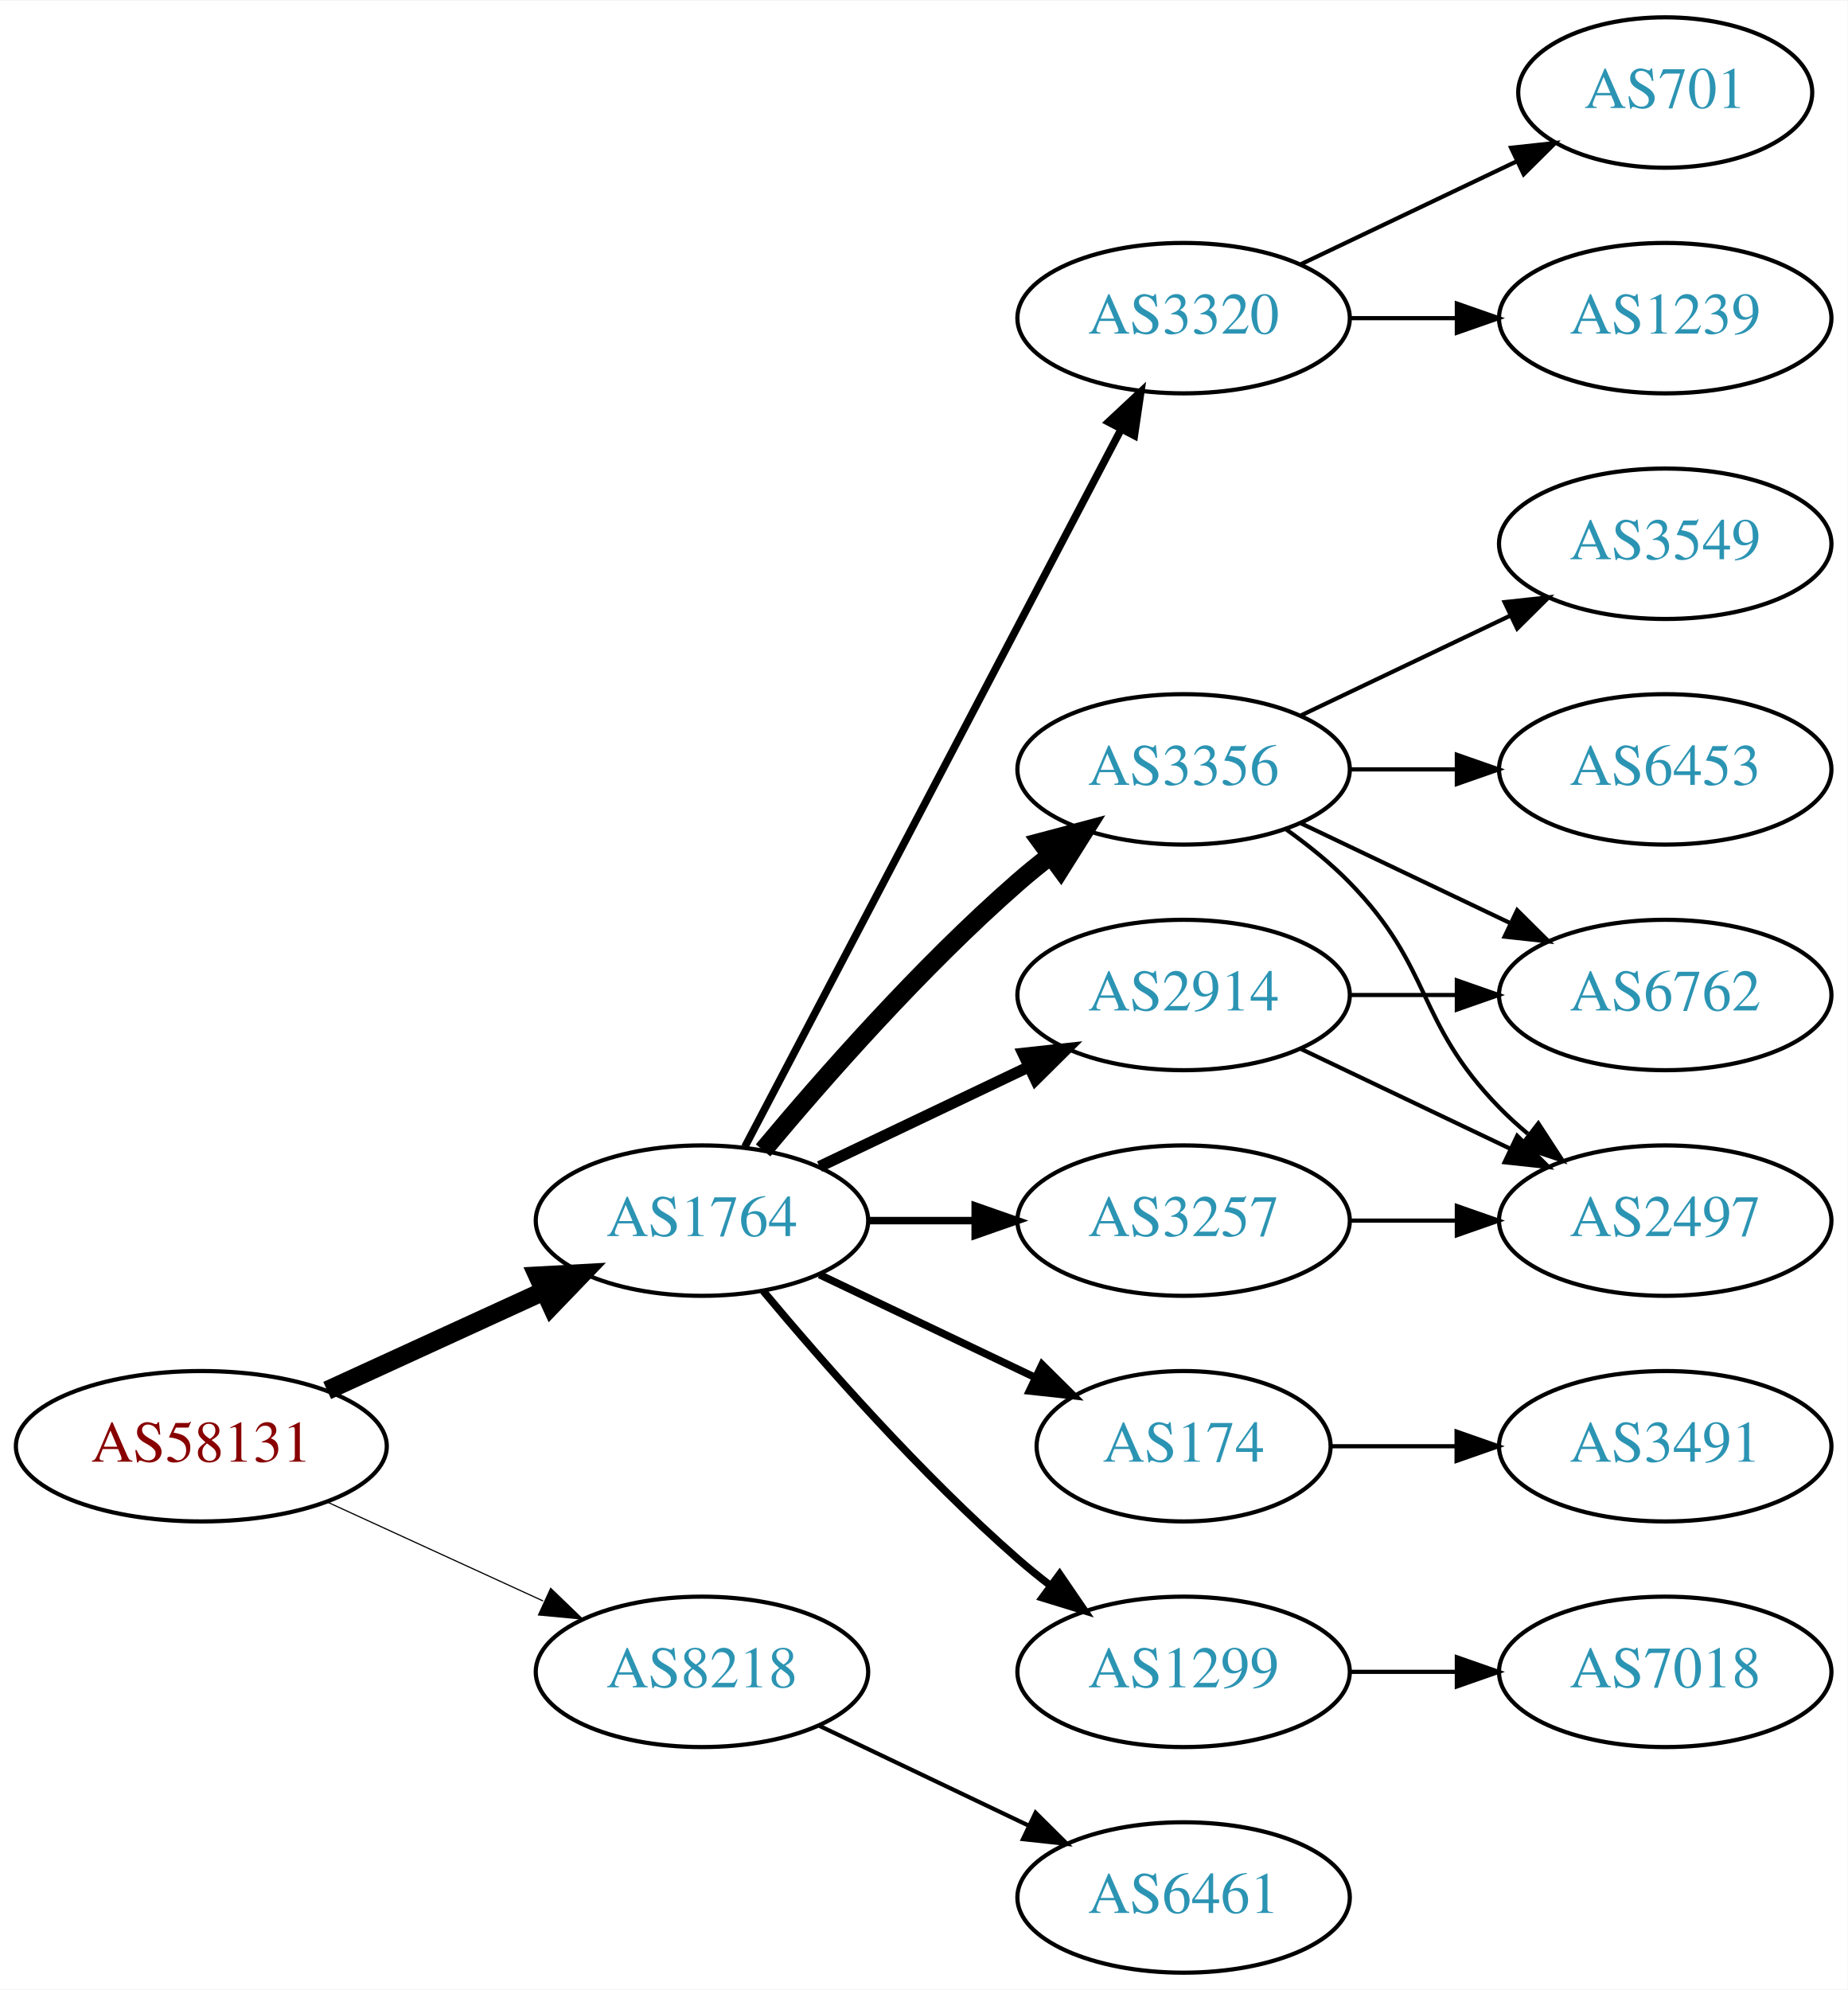
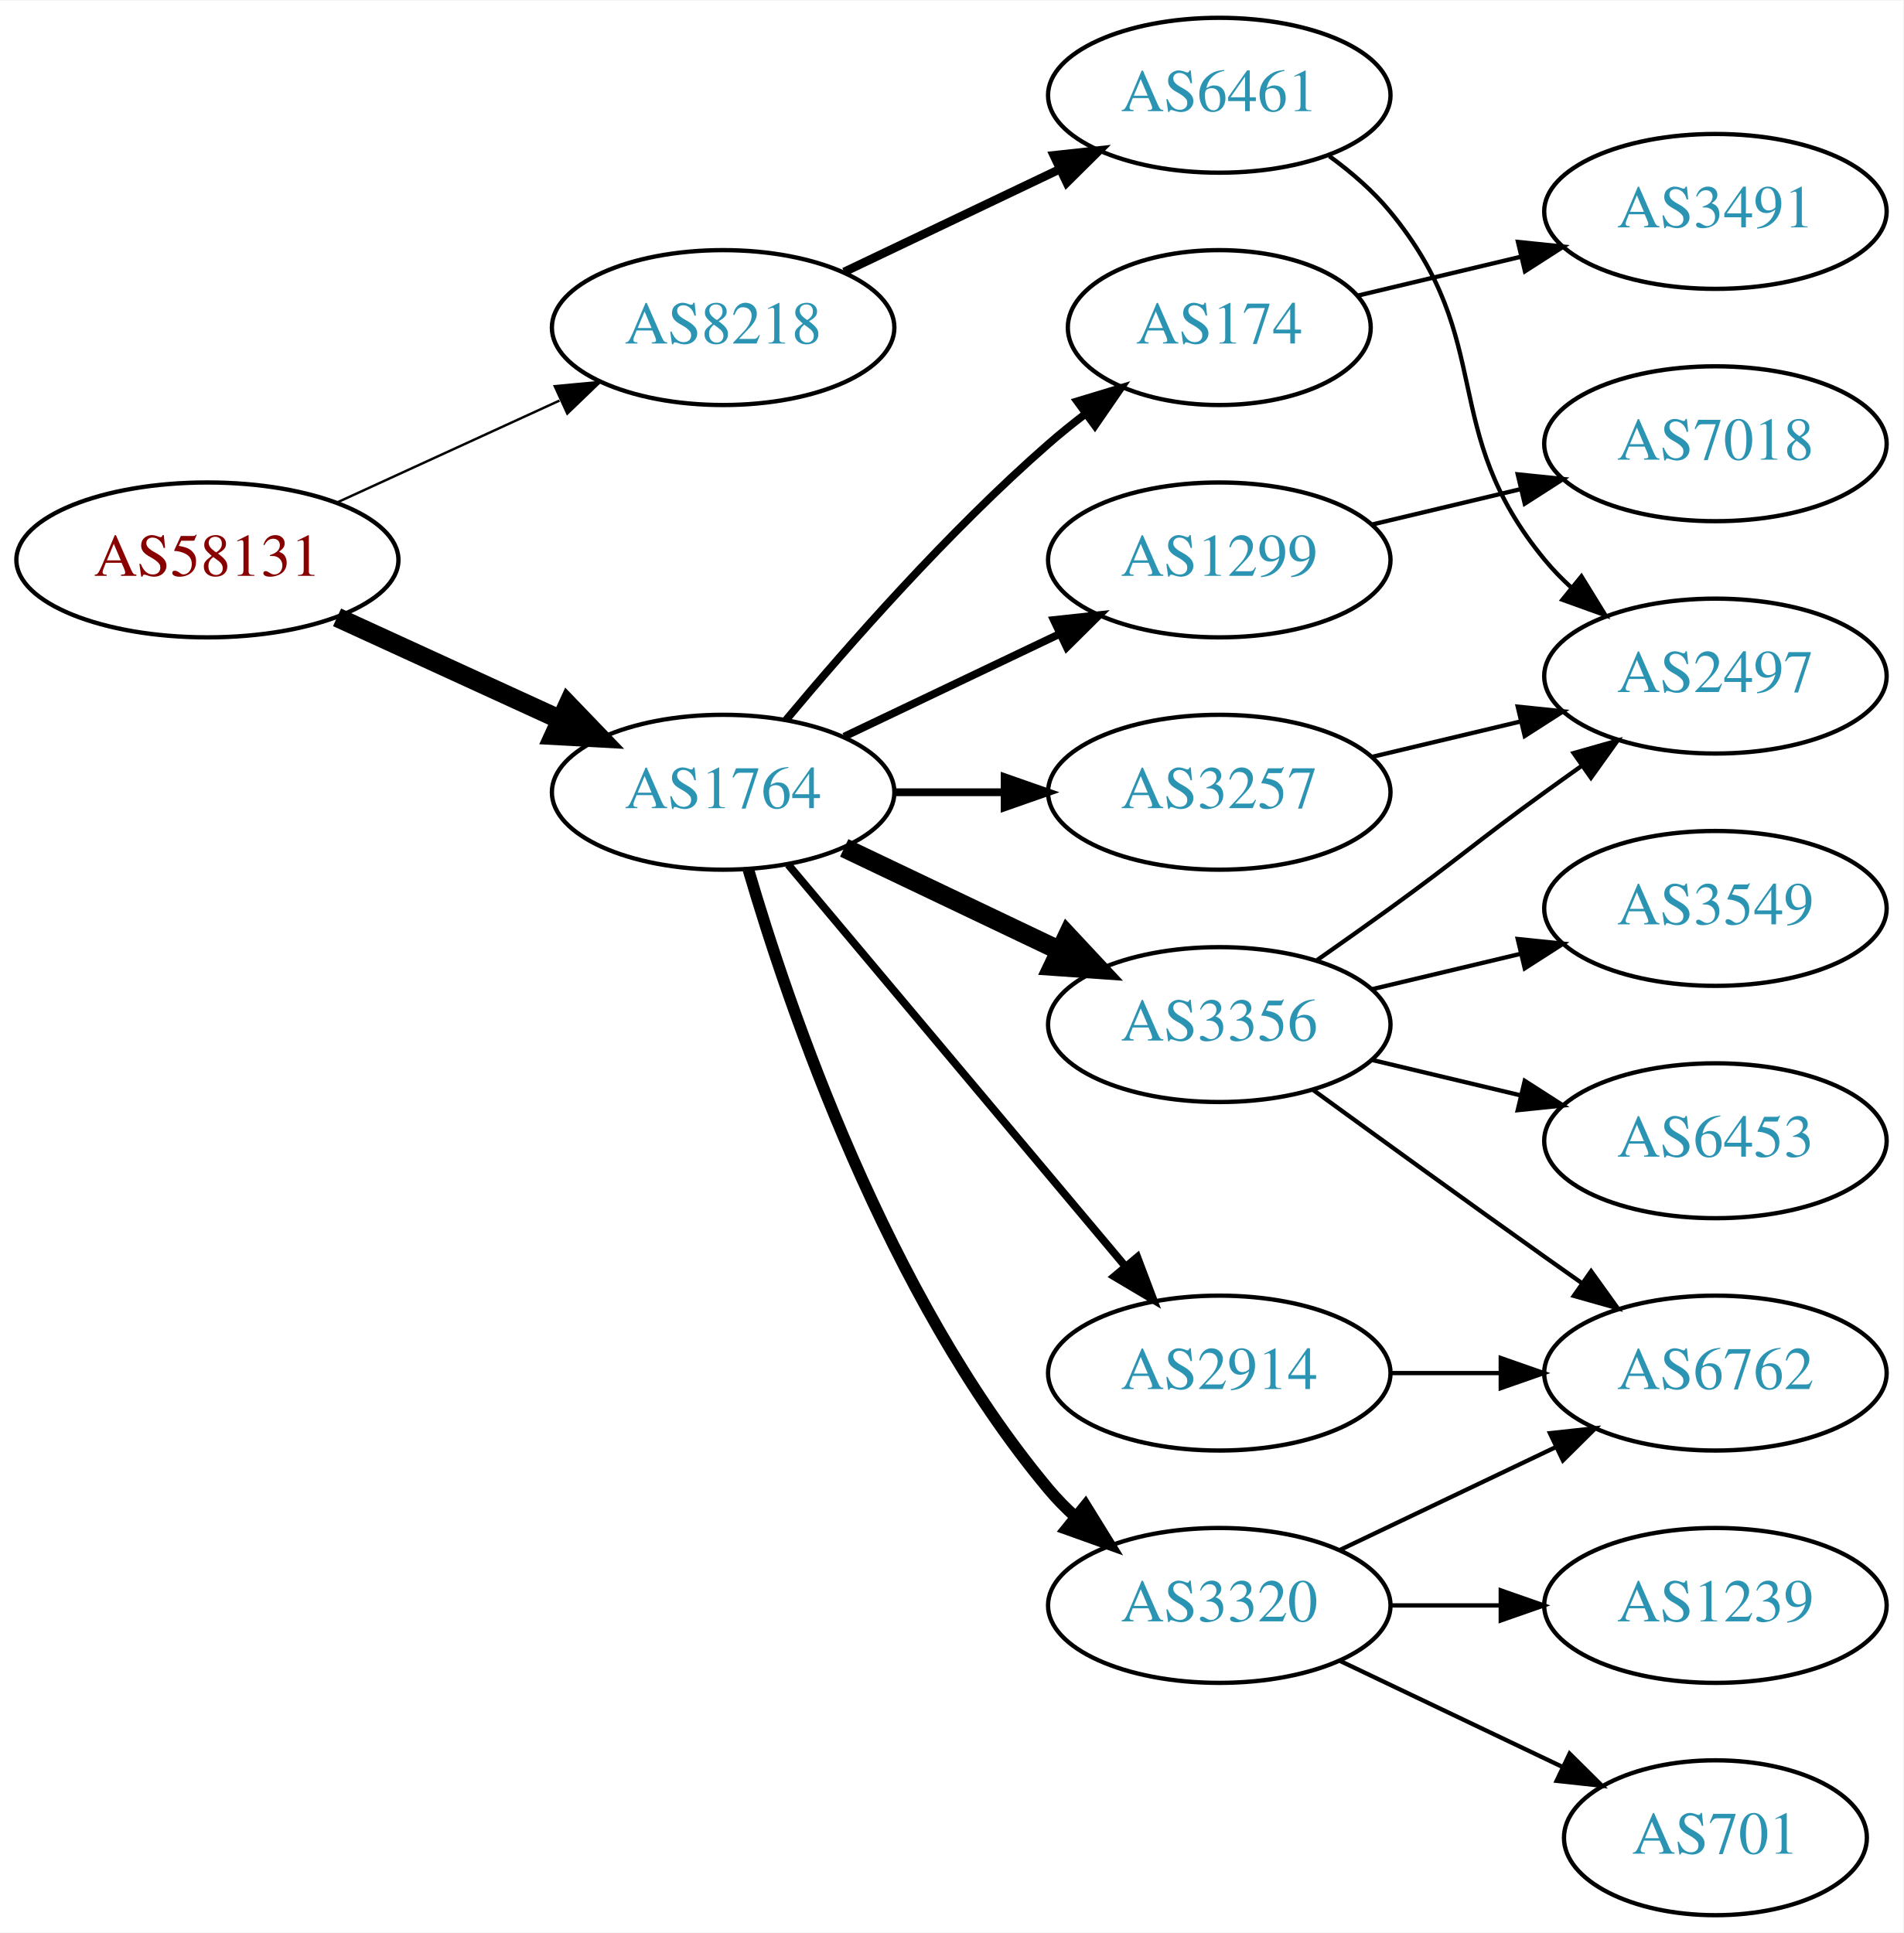
- <svg xmlns="http://www.w3.org/2000/svg" xmlns:xlink="http://www.w3.org/1999/xlink" width="442pt" height="476pt" viewBox="0.00 0.00 442.27 476.00">
-   <g id="graph0" class="graph" transform="scale(1 1) rotate(0) translate(4 472)">
-     <polygon fill="white" stroke="none" points="-4,4 -4,-472 438.271,-472 438.271,4 -4,4" />
+ <svg xmlns="http://www.w3.org/2000/svg" xmlns:xlink="http://www.w3.org/1999/xlink" width="442pt" height="449pt" viewBox="0.00 0.00 442.27 449.00">
+   <g id="graph0" class="graph" transform="scale(1 1) rotate(0) translate(4 445)">
+     <polygon fill="white" stroke="none" points="-4,4 -4,-445 438.271,-445 438.271,4 -4,4" />
    <g id="node1" class="node">
      <g id="a_node1">
        <a xlink:href="/asn/58131" xlink:title="AS58131 ~ Wallnerstrasse 6 [AT]">
-           <ellipse fill="#ffffff" stroke="black" cx="44.196" cy="-126" rx="44.393" ry="18" />
-           <text text-anchor="middle" x="44.196" y="-122.3" font-family="Times,serif" font-size="14.00" fill="#880000">AS58131</text>
+           <ellipse fill="#ffffff" stroke="black" cx="44.196" cy="-315" rx="44.393" ry="18" />
+           <text text-anchor="middle" x="44.196" y="-311.3" font-family="Times,serif" font-size="14.00" fill="#880000">AS58131</text>
        </a>
      </g>
    </g>
    <g id="node2" class="node">
      <g id="a_node2">
        <a xlink:href="/asn/1764" xlink:title="AS1764 ~ NEXTLAYER-AS [AT]">
-           <ellipse fill="#ffffff" stroke="black" cx="164.039" cy="-180" rx="39.794" ry="18" />
-           <text text-anchor="middle" x="164.039" y="-176.3" font-family="Times,serif" font-size="14.00" fill="#2c94b3">AS1764</text>
+           <ellipse fill="#ffffff" stroke="black" cx="164.039" cy="-261" rx="39.794" ry="18" />
+           <text text-anchor="middle" x="164.039" y="-257.3" font-family="Times,serif" font-size="14.00" fill="#2c94b3">AS1764</text>
        </a>
      </g>
    </g>
    <g id="edge1" class="edge">
-       <path fill="none" stroke="black" stroke-width="4.5" d="M74.326,-139.348C89.937,-146.502 109.335,-155.391 126.007,-163.03" />
-       <polygon fill="black" stroke="black" stroke-width="4.5" points="124.727,-166.775 135.459,-167.362 128.008,-159.616 124.727,-166.775" />
+       <path fill="none" stroke="black" stroke-width="4.5" d="M74.326,-301.652C89.937,-294.498 109.335,-285.609 126.007,-277.97" />
+       <polygon fill="black" stroke="black" stroke-width="4.5" points="128.008,-281.384 135.459,-273.638 124.727,-274.225 128.008,-281.384" />
    </g>
    <g id="node3" class="node">
      <g id="a_node3">
        <a xlink:href="/asn/8218" xlink:title="AS8218 ~ legacy Neotelecoms [FR]">
-           <ellipse fill="#ffffff" stroke="black" cx="164.039" cy="-72" rx="39.794" ry="18" />
-           <text text-anchor="middle" x="164.039" y="-68.3" font-family="Times,serif" font-size="14.00" fill="#2c94b3">AS8218</text>
+           <ellipse fill="#ffffff" stroke="black" cx="164.039" cy="-369" rx="39.794" ry="18" />
+           <text text-anchor="middle" x="164.039" y="-365.3" font-family="Times,serif" font-size="14.00" fill="#2c94b3">AS8218</text>
        </a>
      </g>
    </g>
    <g id="edge2" class="edge">
-       <path fill="none" stroke="black" stroke-width="0.281" d="M74.326,-112.652C89.937,-105.498 109.335,-96.609 126.007,-88.969" />
-       <polygon fill="black" stroke="black" stroke-width="0.281" points="127.826,-91.986 135.459,-84.638 124.91,-85.622 127.826,-91.986" />
+       <path fill="none" stroke="black" stroke-width="0.562" d="M74.326,-328.348C89.937,-335.502 109.335,-344.391 126.007,-352.03" />
+       <polygon fill="black" stroke="black" stroke-width="0.562" points="124.91,-355.378 135.459,-356.362 127.826,-349.014 124.91,-355.378" />
    </g>
    <g id="node4" class="node">
      <g id="a_node4">
-         <a xlink:href="/asn/1299" xlink:title="AS1299 ~ Telia Carrier [EU]">
-           <ellipse fill="#ffffff" stroke="black" cx="279.332" cy="-72" rx="39.794" ry="18" />
-           <text text-anchor="middle" x="279.332" y="-68.3" font-family="Times,serif" font-size="14.00" fill="#2c94b3">AS1299</text>
+         <a xlink:href="/asn/3356" xlink:title="AS3356 ~ Level 3 Parent, LLC [US]">
+           <ellipse fill="#ffffff" stroke="black" cx="279.332" cy="-207" rx="39.794" ry="18" />
+           <text text-anchor="middle" x="279.332" y="-203.3" font-family="Times,serif" font-size="14.00" fill="#2c94b3">AS3356</text>
        </a>
      </g>
    </g>
    <g id="edge3" class="edge">
-       <path fill="none" stroke="black" stroke-width="1.8" d="M178.669,-163.183C192.951,-146.071 216.498,-119.255 239.685,-99 242.151,-96.846 244.789,-94.706 247.487,-92.628" />
-       <polygon fill="black" stroke="black" stroke-width="1.8" points="249.66,-95.375 255.641,-86.63 245.512,-89.736 249.66,-95.375" />
+       <path fill="none" stroke="black" stroke-width="4.5" d="M192.175,-248.066C207.169,-240.919 225.99,-231.948 242.213,-224.215" />
+       <polygon fill="black" stroke="black" stroke-width="4.5" points="244.084,-227.686 251.417,-219.829 240.695,-220.577 244.084,-227.686" />
    </g>
    <g id="node5" class="node">
      <g id="a_node5">
-         <a xlink:href="/asn/2914" xlink:title="AS2914 ~ NTT America, Inc. [US]">
-           <ellipse fill="#ffffff" stroke="black" cx="279.332" cy="-234" rx="39.794" ry="18" />
-           <text text-anchor="middle" x="279.332" y="-230.3" font-family="Times,serif" font-size="14.00" fill="#2c94b3">AS2914</text>
+         <a xlink:href="/asn/3320" xlink:title="AS3320 ~ DTAG [DE]">
+           <ellipse fill="#ffffff" stroke="black" cx="279.332" cy="-72" rx="39.794" ry="18" />
+           <text text-anchor="middle" x="279.332" y="-68.3" font-family="Times,serif" font-size="14.00" fill="#2c94b3">AS3320</text>
        </a>
      </g>
    </g>
    <g id="edge4" class="edge">
-       <path fill="none" stroke="black" stroke-width="2.7" d="M192.175,-192.934C207.169,-200.081 225.99,-209.052 242.213,-216.785" />
-       <polygon fill="black" stroke="black" stroke-width="2.7" points="240.884,-220.028 251.417,-221.171 243.895,-213.709 240.884,-220.028" />
+       <path fill="none" stroke="black" stroke-width="2.7" d="M169.913,-242.998C179.227,-211.156 202.043,-144.019 239.685,-99 241.555,-96.763 243.654,-94.626 245.88,-92.604" />
+       <polygon fill="black" stroke="black" stroke-width="2.7" points="248.227,-95.207 253.799,-86.196 243.823,-89.766 248.227,-95.207" />
    </g>
    <g id="node6" class="node">
      <g id="a_node6">
-         <a xlink:href="/asn/3356" xlink:title="AS3356 ~ Level 3 Parent, LLC [US]">
-           <ellipse fill="#ffffff" stroke="black" cx="279.332" cy="-288" rx="39.794" ry="18" />
-           <text text-anchor="middle" x="279.332" y="-284.3" font-family="Times,serif" font-size="14.00" fill="#2c94b3">AS3356</text>
+         <a xlink:href="/asn/2914" xlink:title="AS2914 ~ NTT America, Inc. [US]">
+           <ellipse fill="#ffffff" stroke="black" cx="279.332" cy="-126" rx="39.794" ry="18" />
+           <text text-anchor="middle" x="279.332" y="-122.3" font-family="Times,serif" font-size="14.00" fill="#2c94b3">AS2914</text>
        </a>
      </g>
    </g>
    <g id="edge5" class="edge">
-       <path fill="none" stroke="black" stroke-width="4.5" d="M178.669,-196.817C192.951,-213.929 216.498,-240.745 239.685,-261 242.151,-263.154 244.789,-265.294 247.487,-267.372" />
-       <polygon fill="black" stroke="black" stroke-width="4.5" points="245.252,-270.616 255.641,-273.37 249.919,-264.273 245.252,-270.616" />
+       <path fill="none" stroke="black" stroke-width="1.8" d="M179.158,-244.175C198.833,-220.731 234.637,-178.066 257.415,-150.924" />
+       <polygon fill="black" stroke="black" stroke-width="1.8" points="260.287,-152.947 264.034,-143.037 254.925,-148.447 260.287,-152.947" />
    </g>
    <g id="node7" class="node">
      <g id="a_node7">
        <a xlink:href="/asn/3257" xlink:title="AS3257 ~ GTT [DE]">
-           <ellipse fill="#ffffff" stroke="black" cx="279.332" cy="-180" rx="39.794" ry="18" />
-           <text text-anchor="middle" x="279.332" y="-176.3" font-family="Times,serif" font-size="14.00" fill="#2c94b3">AS3257</text>
+           <ellipse fill="#ffffff" stroke="black" cx="279.332" cy="-261" rx="39.794" ry="18" />
+           <text text-anchor="middle" x="279.332" y="-257.3" font-family="Times,serif" font-size="14.00" fill="#2c94b3">AS3257</text>
        </a>
      </g>
    </g>
    <g id="edge6" class="edge">
-       <path fill="none" stroke="black" stroke-width="1.8" d="M203.711,-180C211.914,-180 220.678,-180 229.21,-180" />
-       <polygon fill="black" stroke="black" stroke-width="1.8" points="229.449,-183.5 239.449,-180 229.449,-176.5 229.449,-183.5" />
+       <path fill="none" stroke="black" stroke-width="1.8" d="M203.711,-261C211.914,-261 220.678,-261 229.21,-261" />
+       <polygon fill="black" stroke="black" stroke-width="1.8" points="229.449,-264.5 239.449,-261 229.449,-257.5 229.449,-264.5" />
    </g>
    <g id="node8" class="node">
      <g id="a_node8">
-         <a xlink:href="/asn/3320" xlink:title="AS3320 ~ DTAG [DE]">
-           <ellipse fill="#ffffff" stroke="black" cx="279.332" cy="-396" rx="39.794" ry="18" />
-           <text text-anchor="middle" x="279.332" y="-392.3" font-family="Times,serif" font-size="14.00" fill="#2c94b3">AS3320</text>
+         <a xlink:href="/asn/174" xlink:title="AS174 ~ Cogent Communications [US]">
+           <ellipse fill="#ffffff" stroke="black" cx="279.332" cy="-369" rx="35.194" ry="18" />
+           <text text-anchor="middle" x="279.332" y="-365.3" font-family="Times,serif" font-size="14.00" fill="#2c94b3">AS174</text>
        </a>
      </g>
    </g>
    <g id="edge7" class="edge">
-       <path fill="none" stroke="black" stroke-width="1.8" d="M174.31,-197.676C194.151,-235.505 240.829,-324.499 264.316,-369.278" />
-       <polygon fill="black" stroke="black" stroke-width="1.8" points="261.347,-371.152 269.091,-378.383 267.546,-367.901 261.347,-371.152" />
+       <path fill="none" stroke="black" stroke-width="1.8" d="M178.669,-277.817C192.951,-294.929 216.498,-321.745 239.685,-342 242.355,-344.332 245.228,-346.648 248.158,-348.886" />
+       <polygon fill="black" stroke="black" stroke-width="1.8" points="246.309,-351.87 256.449,-354.939 250.436,-346.216 246.309,-351.87" />
    </g>
    <g id="node9" class="node">
      <g id="a_node9">
-         <a xlink:href="/asn/174" xlink:title="AS174 ~ Cogent Communications [US]">
-           <ellipse fill="#ffffff" stroke="black" cx="279.332" cy="-126" rx="35.194" ry="18" />
-           <text text-anchor="middle" x="279.332" y="-122.3" font-family="Times,serif" font-size="14.00" fill="#2c94b3">AS174</text>
+         <a xlink:href="/asn/1299" xlink:title="AS1299 ~ Telia Carrier [EU]">
+           <ellipse fill="#ffffff" stroke="black" cx="279.332" cy="-315" rx="39.794" ry="18" />
+           <text text-anchor="middle" x="279.332" y="-311.3" font-family="Times,serif" font-size="14.00" fill="#2c94b3">AS1299</text>
        </a>
      </g>
    </g>
    <g id="edge8" class="edge">
-       <path fill="none" stroke="black" stroke-width="1.8" d="M192.175,-167.066C207.607,-159.71 227.092,-150.423 243.628,-142.541" />
-       <polygon fill="black" stroke="black" stroke-width="1.8" points="245.448,-145.551 252.969,-138.089 242.436,-139.232 245.448,-145.551" />
+       <path fill="none" stroke="black" stroke-width="1.8" d="M192.175,-273.934C207.169,-281.081 225.99,-290.052 242.213,-297.785" />
+       <polygon fill="black" stroke="black" stroke-width="1.8" points="240.884,-301.028 251.417,-302.171 243.895,-294.709 240.884,-301.028" />
    </g>
    <g id="node18" class="node">
      <g id="a_node18">
        <a xlink:href="/asn/6461" xlink:title="AS6461 ~ Zayo Bandwidth [US]">
-           <ellipse fill="#ffffff" stroke="black" cx="279.332" cy="-18" rx="39.794" ry="18" />
-           <text text-anchor="middle" x="279.332" y="-14.3" font-family="Times,serif" font-size="14.00" fill="#2c94b3">AS6461</text>
+           <ellipse fill="#ffffff" stroke="black" cx="279.332" cy="-423" rx="39.794" ry="18" />
+           <text text-anchor="middle" x="279.332" y="-419.3" font-family="Times,serif" font-size="14.00" fill="#2c94b3">AS6461</text>
        </a>
      </g>
    </g>
    <g id="edge20" class="edge">
-       <path fill="none" stroke="black" d="M192.175,-59.066C207.169,-51.919 225.99,-42.948 242.213,-35.215" />
-       <polygon fill="black" stroke="black" points="243.895,-38.291 251.417,-30.829 240.884,-31.972 243.895,-38.291" />
+       <path fill="none" stroke="black" stroke-width="2" d="M192.175,-381.934C207.169,-389.081 225.99,-398.052 242.213,-405.785" />
+       <polygon fill="black" stroke="black" stroke-width="2" points="240.884,-409.028 251.417,-410.171 243.895,-402.709 240.884,-409.028" />
+     </g>
+     <g id="node10" class="node">
+       <g id="a_node10">
+         <a xlink:href="/asn/6453" xlink:title="AS6453 ~ TATA COMMUNICATIONS (AMERICA) INC [US]">
+           <ellipse fill="#ffffff" stroke="black" cx="394.625" cy="-180" rx="39.794" ry="18" />
+           <text text-anchor="middle" x="394.625" y="-176.3" font-family="Times,serif" font-size="14.00" fill="#2c94b3">AS6453</text>
+         </a>
+       </g>
+     </g>
+     <g id="edge9" class="edge">
+       <path fill="none" stroke="black" d="M314.939,-198.752C325.81,-196.162 337.964,-193.265 349.407,-190.538" />
+       <polygon fill="black" stroke="black" points="350.313,-193.92 359.229,-188.197 348.69,-187.111 350.313,-193.92" />
+     </g>
+     <g id="node11" class="node">
+       <g id="a_node11">
+         <a xlink:href="/asn/3549" xlink:title="AS3549 ~ Level 3 Parent, LLC [US]">
+           <ellipse fill="#ffffff" stroke="black" cx="394.625" cy="-234" rx="39.794" ry="18" />
+           <text text-anchor="middle" x="394.625" y="-230.3" font-family="Times,serif" font-size="14.00" fill="#2c94b3">AS3549</text>
+         </a>
+       </g>
+     </g>
+     <g id="edge10" class="edge">
+       <path fill="none" stroke="black" d="M314.939,-215.248C325.81,-217.838 337.964,-220.735 349.407,-223.462" />
+       <polygon fill="black" stroke="black" points="348.69,-226.889 359.229,-225.803 350.313,-220.08 348.69,-226.889" />
+     </g>
+     <g id="node12" class="node">
+       <g id="a_node12">
+         <a xlink:href="/asn/6762" xlink:title="AS6762 ~ TELECOM ITALIA SPARKLE S.p.A. [IT]">
+           <ellipse fill="#ffffff" stroke="black" cx="394.625" cy="-126" rx="39.794" ry="18" />
+           <text text-anchor="middle" x="394.625" y="-122.3" font-family="Times,serif" font-size="14.00" fill="#2c94b3">AS6762</text>
+         </a>
+       </g>
+     </g>
+     <g id="edge11" class="edge">
+       <path fill="none" stroke="black" d="M301.18,-191.778C316.114,-180.909 336.727,-165.975 354.978,-153 357.799,-150.995 360.742,-148.915 363.69,-146.841" />
+       <polygon fill="black" stroke="black" points="365.736,-149.681 371.914,-141.074 361.717,-143.95 365.736,-149.681" />
+     </g>
+     <g id="node13" class="node">
+       <g id="a_node13">
+         <a xlink:href="/asn/2497" xlink:title="AS2497 ~ Internet Initiative Japan Inc. [JP]">
+           <ellipse fill="#ffffff" stroke="black" cx="394.625" cy="-288" rx="39.794" ry="18" />
+           <text text-anchor="middle" x="394.625" y="-284.3" font-family="Times,serif" font-size="14.00" fill="#2c94b3">AS2497</text>
+         </a>
+       </g>
+     </g>
+     <g id="edge12" class="edge">
+       <path fill="none" stroke="black" d="M302.089,-222.009C307.623,-225.879 313.542,-230.064 318.978,-234 335.178,-245.729 338.778,-249.271 354.978,-261 357.781,-263.029 360.712,-265.125 363.653,-267.21" />
+       <polygon fill="black" stroke="black" points="361.675,-270.097 371.868,-272.991 365.704,-264.373 361.675,-270.097" />
+     </g>
+     <g id="edge13" class="edge">
+       <path fill="none" stroke="black" d="M307.468,-84.934C322.462,-92.081 341.283,-101.052 357.506,-108.785" />
+       <polygon fill="black" stroke="black" points="356.177,-112.028 366.71,-113.171 359.188,-105.709 356.177,-112.028" />
+     </g>
+     <g id="node14" class="node">
+       <g id="a_node14">
+         <a xlink:href="/asn/701" xlink:title="AS701 ~ UUNET [US]">
+           <ellipse fill="#ffffff" stroke="black" cx="394.625" cy="-18" rx="35.194" ry="18" />
+           <text text-anchor="middle" x="394.625" y="-14.3" font-family="Times,serif" font-size="14.00" fill="#2c94b3">AS701</text>
+         </a>
+       </g>
+     </g>
+     <g id="edge14" class="edge">
+       <path fill="none" stroke="black" d="M307.468,-59.066C322.9,-51.71 342.385,-42.423 358.92,-34.541" />
+       <polygon fill="black" stroke="black" points="360.741,-37.551 368.262,-30.089 357.729,-31.232 360.741,-37.551" />
+     </g>
+     <g id="node15" class="node">
+       <g id="a_node15">
+         <a xlink:href="/asn/1239" xlink:title="AS1239 ~ Sprint [US]">
+           <ellipse fill="#ffffff" stroke="black" cx="394.625" cy="-72" rx="39.794" ry="18" />
+           <text text-anchor="middle" x="394.625" y="-68.3" font-family="Times,serif" font-size="14.00" fill="#2c94b3">AS1239</text>
+         </a>
+       </g>
+     </g>
+     <g id="edge15" class="edge">
+       <path fill="none" stroke="black" d="M319.004,-72C327.207,-72 335.971,-72 344.503,-72" />
+       <polygon fill="black" stroke="black" points="344.742,-75.5 354.742,-72 344.742,-68.5 344.742,-75.5" />
+     </g>
+     <g id="edge19" class="edge">
+       <path fill="none" stroke="black" d="M319.004,-126C327.207,-126 335.971,-126 344.503,-126" />
+       <polygon fill="black" stroke="black" points="344.742,-129.5 354.742,-126 344.742,-122.5 344.742,-129.5" />
+     </g>
+     <g id="edge16" class="edge">
+       <path fill="none" stroke="black" d="M314.939,-269.248C325.81,-271.838 337.964,-274.735 349.407,-277.462" />
+       <polygon fill="black" stroke="black" points="348.69,-280.889 359.229,-279.803 350.313,-274.08 348.69,-280.889" />
    </g>
    <g id="node17" class="node">
      <g id="a_node17">
-         <a xlink:href="/asn/7018" xlink:title="AS7018 ~ AT&amp;T Services, Inc. [US]">
-           <ellipse fill="#ffffff" stroke="black" cx="394.625" cy="-72" rx="39.794" ry="18" />
-           <text text-anchor="middle" x="394.625" y="-68.3" font-family="Times,serif" font-size="14.00" fill="#2c94b3">AS7018</text>
-         </a>
-       </g>
-     </g>
-     <g id="edge19" class="edge">
-       <path fill="none" stroke="black" d="M319.004,-72C327.207,-72 335.971,-72 344.503,-72" />
-       <polygon fill="black" stroke="black" points="344.742,-75.5 354.742,-72 344.742,-68.5 344.742,-75.5" />
-     </g>
-     <g id="node10" class="node">
-       <g id="a_node10">
-         <a xlink:href="/asn/6762" xlink:title="AS6762 ~ TELECOM ITALIA SPARKLE S.p.A. [IT]">
-           <ellipse fill="#ffffff" stroke="black" cx="394.625" cy="-234" rx="39.794" ry="18" />
-           <text text-anchor="middle" x="394.625" y="-230.3" font-family="Times,serif" font-size="14.00" fill="#2c94b3">AS6762</text>
-         </a>
-       </g>
-     </g>
-     <g id="edge9" class="edge">
-       <path fill="none" stroke="black" d="M319.004,-234C327.207,-234 335.971,-234 344.503,-234" />
-       <polygon fill="black" stroke="black" points="344.742,-237.5 354.742,-234 344.742,-230.5 344.742,-237.5" />
-     </g>
-     <g id="node11" class="node">
-       <g id="a_node11">
-         <a xlink:href="/asn/2497" xlink:title="AS2497 ~ Internet Initiative Japan Inc. [JP]">
-           <ellipse fill="#ffffff" stroke="black" cx="394.625" cy="-180" rx="39.794" ry="18" />
-           <text text-anchor="middle" x="394.625" y="-176.3" font-family="Times,serif" font-size="14.00" fill="#2c94b3">AS2497</text>
-         </a>
-       </g>
-     </g>
-     <g id="edge10" class="edge">
-       <path fill="none" stroke="black" d="M307.468,-221.066C322.462,-213.919 341.283,-204.948 357.506,-197.215" />
-       <polygon fill="black" stroke="black" points="359.188,-200.291 366.71,-192.829 356.177,-193.972 359.188,-200.291" />
-     </g>
-     <g id="edge13" class="edge">
-       <path fill="none" stroke="black" d="M307.468,-275.066C322.462,-267.919 341.283,-258.948 357.506,-251.215" />
-       <polygon fill="black" stroke="black" points="359.188,-254.291 366.71,-246.829 356.177,-247.972 359.188,-254.291" />
-     </g>
-     <g id="edge11" class="edge">
-       <path fill="none" stroke="black" d="M303.926,-273.611C309.182,-269.852 314.513,-265.563 318.978,-261 339.151,-240.383 334.806,-227.617 354.978,-207 357.071,-204.861 359.354,-202.782 361.731,-200.79" />
-       <polygon fill="black" stroke="black" points="364.249,-203.268 370.031,-194.389 359.974,-197.725 364.249,-203.268" />
-     </g>
-     <g id="node12" class="node">
-       <g id="a_node12">
-         <a xlink:href="/asn/6453" xlink:title="AS6453 ~ TATA COMMUNICATIONS (AMERICA) INC [US]">
-           <ellipse fill="#ffffff" stroke="black" cx="394.625" cy="-288" rx="39.794" ry="18" />
-           <text text-anchor="middle" x="394.625" y="-284.3" font-family="Times,serif" font-size="14.00" fill="#2c94b3">AS6453</text>
-         </a>
-       </g>
-     </g>
-     <g id="edge12" class="edge">
-       <path fill="none" stroke="black" d="M319.004,-288C327.207,-288 335.971,-288 344.503,-288" />
-       <polygon fill="black" stroke="black" points="344.742,-291.5 354.742,-288 344.742,-284.5 344.742,-291.5" />
-     </g>
-     <g id="node13" class="node">
-       <g id="a_node13">
-         <a xlink:href="/asn/3549" xlink:title="AS3549 ~ Level 3 Parent, LLC [US]">
-           <ellipse fill="#ffffff" stroke="black" cx="394.625" cy="-342" rx="39.794" ry="18" />
-           <text text-anchor="middle" x="394.625" y="-338.3" font-family="Times,serif" font-size="14.00" fill="#2c94b3">AS3549</text>
-         </a>
-       </g>
-     </g>
-     <g id="edge14" class="edge">
-       <path fill="none" stroke="black" d="M307.468,-300.934C322.462,-308.081 341.283,-317.052 357.506,-324.785" />
-       <polygon fill="black" stroke="black" points="356.177,-328.028 366.71,-329.171 359.188,-321.709 356.177,-328.028" />
-     </g>
-     <g id="edge17" class="edge">
-       <path fill="none" stroke="black" d="M319.004,-180C327.207,-180 335.971,-180 344.503,-180" />
-       <polygon fill="black" stroke="black" points="344.742,-183.5 354.742,-180 344.742,-176.5 344.742,-183.5" />
-     </g>
-     <g id="node14" class="node">
-       <g id="a_node14">
-         <a xlink:href="/asn/1239" xlink:title="AS1239 ~ Sprint [US]">
+         <a xlink:href="/asn/3491" xlink:title="AS3491 ~ PCCW Global, Inc. [US]">
          <ellipse fill="#ffffff" stroke="black" cx="394.625" cy="-396" rx="39.794" ry="18" />
-           <text text-anchor="middle" x="394.625" y="-392.3" font-family="Times,serif" font-size="14.00" fill="#2c94b3">AS1239</text>
-         </a>
-       </g>
-     </g>
-     <g id="edge15" class="edge">
-       <path fill="none" stroke="black" d="M319.004,-396C327.207,-396 335.971,-396 344.503,-396" />
-       <polygon fill="black" stroke="black" points="344.742,-399.5 354.742,-396 344.742,-392.5 344.742,-399.5" />
-     </g>
-     <g id="node15" class="node">
-       <g id="a_node15">
-         <a xlink:href="/asn/701" xlink:title="AS701 ~ UUNET [US]">
-           <ellipse fill="#ffffff" stroke="black" cx="394.625" cy="-450" rx="35.194" ry="18" />
-           <text text-anchor="middle" x="394.625" y="-446.3" font-family="Times,serif" font-size="14.00" fill="#2c94b3">AS701</text>
-         </a>
-       </g>
-     </g>
-     <g id="edge16" class="edge">
-       <path fill="none" stroke="black" d="M307.468,-408.934C322.9,-416.29 342.385,-425.577 358.92,-433.459" />
-       <polygon fill="black" stroke="black" points="357.729,-436.768 368.262,-437.911 360.741,-430.449 357.729,-436.768" />
+           <text text-anchor="middle" x="394.625" y="-392.3" font-family="Times,serif" font-size="14.00" fill="#2c94b3">AS3491</text>
+         </a>
+       </g>
+     </g>
+     <g id="edge18" class="edge">
+       <path fill="none" stroke="black" d="M311.589,-376.449C323.269,-379.233 336.765,-382.449 349.394,-385.459" />
+       <polygon fill="black" stroke="black" points="348.747,-388.903 359.286,-387.816 350.37,-382.093 348.747,-388.903" />
    </g>
    <g id="node16" class="node">
      <g id="a_node16">
-         <a xlink:href="/asn/3491" xlink:title="AS3491 ~ PCCW Global, Inc. [US]">
-           <ellipse fill="#ffffff" stroke="black" cx="394.625" cy="-126" rx="39.794" ry="18" />
-           <text text-anchor="middle" x="394.625" y="-122.3" font-family="Times,serif" font-size="14.00" fill="#2c94b3">AS3491</text>
-         </a>
-       </g>
-     </g>
-     <g id="edge18" class="edge">
-       <path fill="none" stroke="black" d="M314.631,-126C324.008,-126 334.358,-126 344.393,-126" />
-       <polygon fill="black" stroke="black" points="344.681,-129.5 354.681,-126 344.681,-122.5 344.681,-129.5" />
+         <a xlink:href="/asn/7018" xlink:title="AS7018 ~ AT&amp;T Services, Inc. [US]">
+           <ellipse fill="#ffffff" stroke="black" cx="394.625" cy="-342" rx="39.794" ry="18" />
+           <text text-anchor="middle" x="394.625" y="-338.3" font-family="Times,serif" font-size="14.00" fill="#2c94b3">AS7018</text>
+         </a>
+       </g>
+     </g>
+     <g id="edge17" class="edge">
+       <path fill="none" stroke="black" d="M314.939,-323.248C325.81,-325.838 337.964,-328.735 349.407,-331.462" />
+       <polygon fill="black" stroke="black" points="348.69,-334.889 359.229,-333.803 350.313,-328.08 348.69,-334.889" />
+     </g>
+     <g id="edge21" class="edge">
+       <path fill="none" stroke="black" d="M304.912,-408.844C310.007,-405.128 315.02,-400.799 318.978,-396 344.043,-365.606 329.913,-345.394 354.978,-315 356.833,-312.75 358.92,-310.604 361.139,-308.576" />
+       <polygon fill="black" stroke="black" points="363.488,-311.177 369.044,-302.156 359.075,-305.744 363.488,-311.177" />
    </g>
  </g>
</svg>
